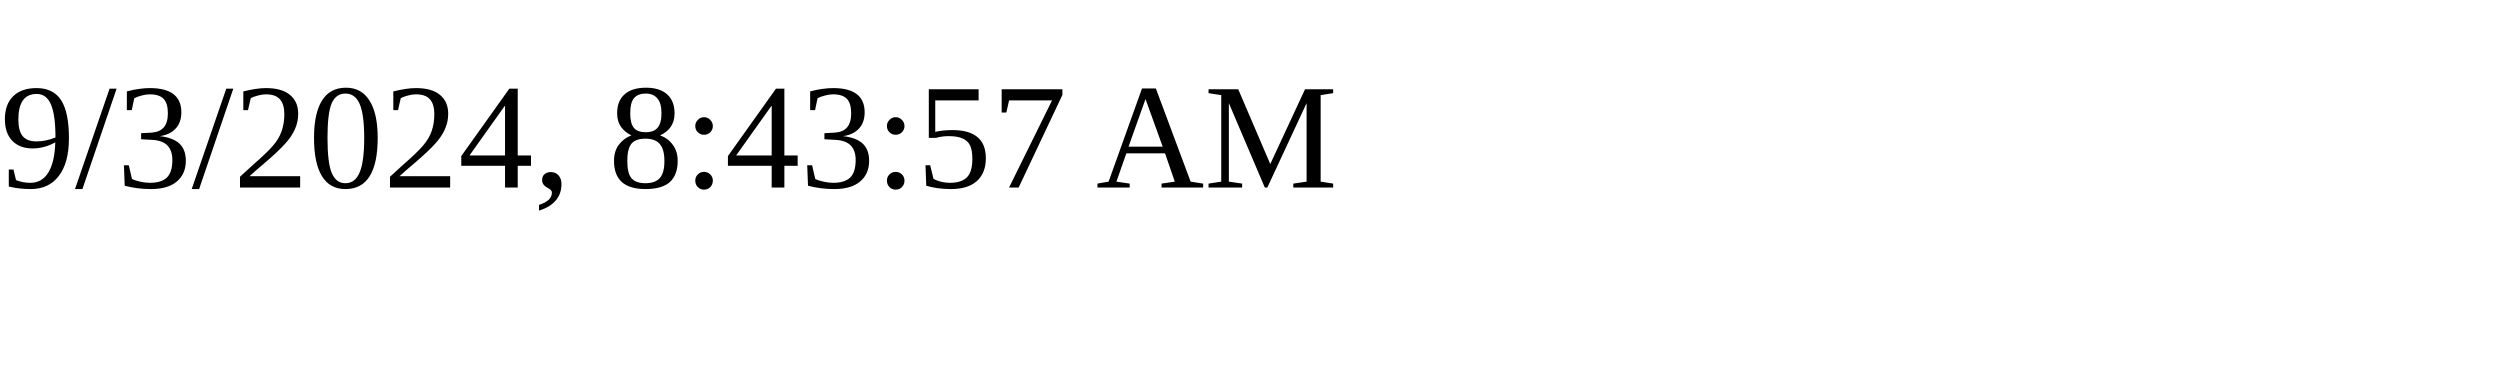
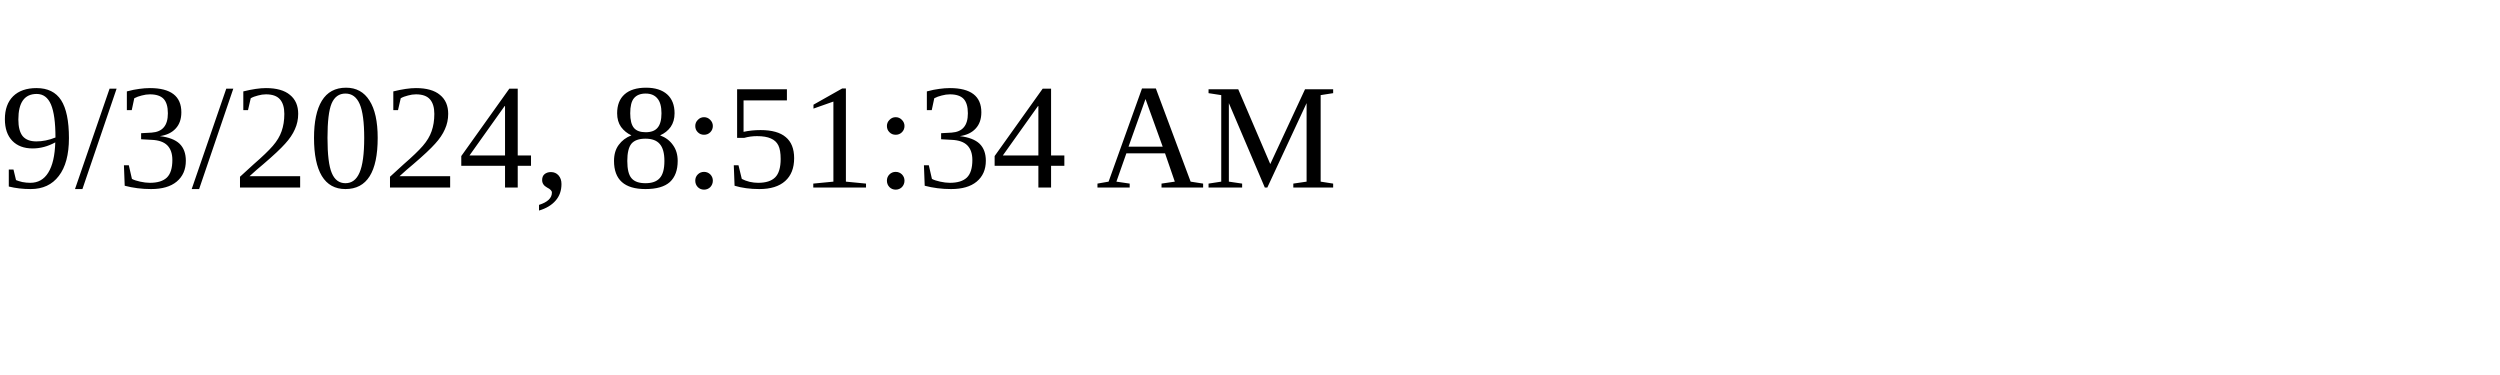
<svg xmlns="http://www.w3.org/2000/svg" height="30" width="200">
-   <text x="0" y="15">9/3/2024, 8:43:57 AM</text>
+   <text x="0" y="15">9/3/2024, 8:51:34 AM</text>
</svg>
